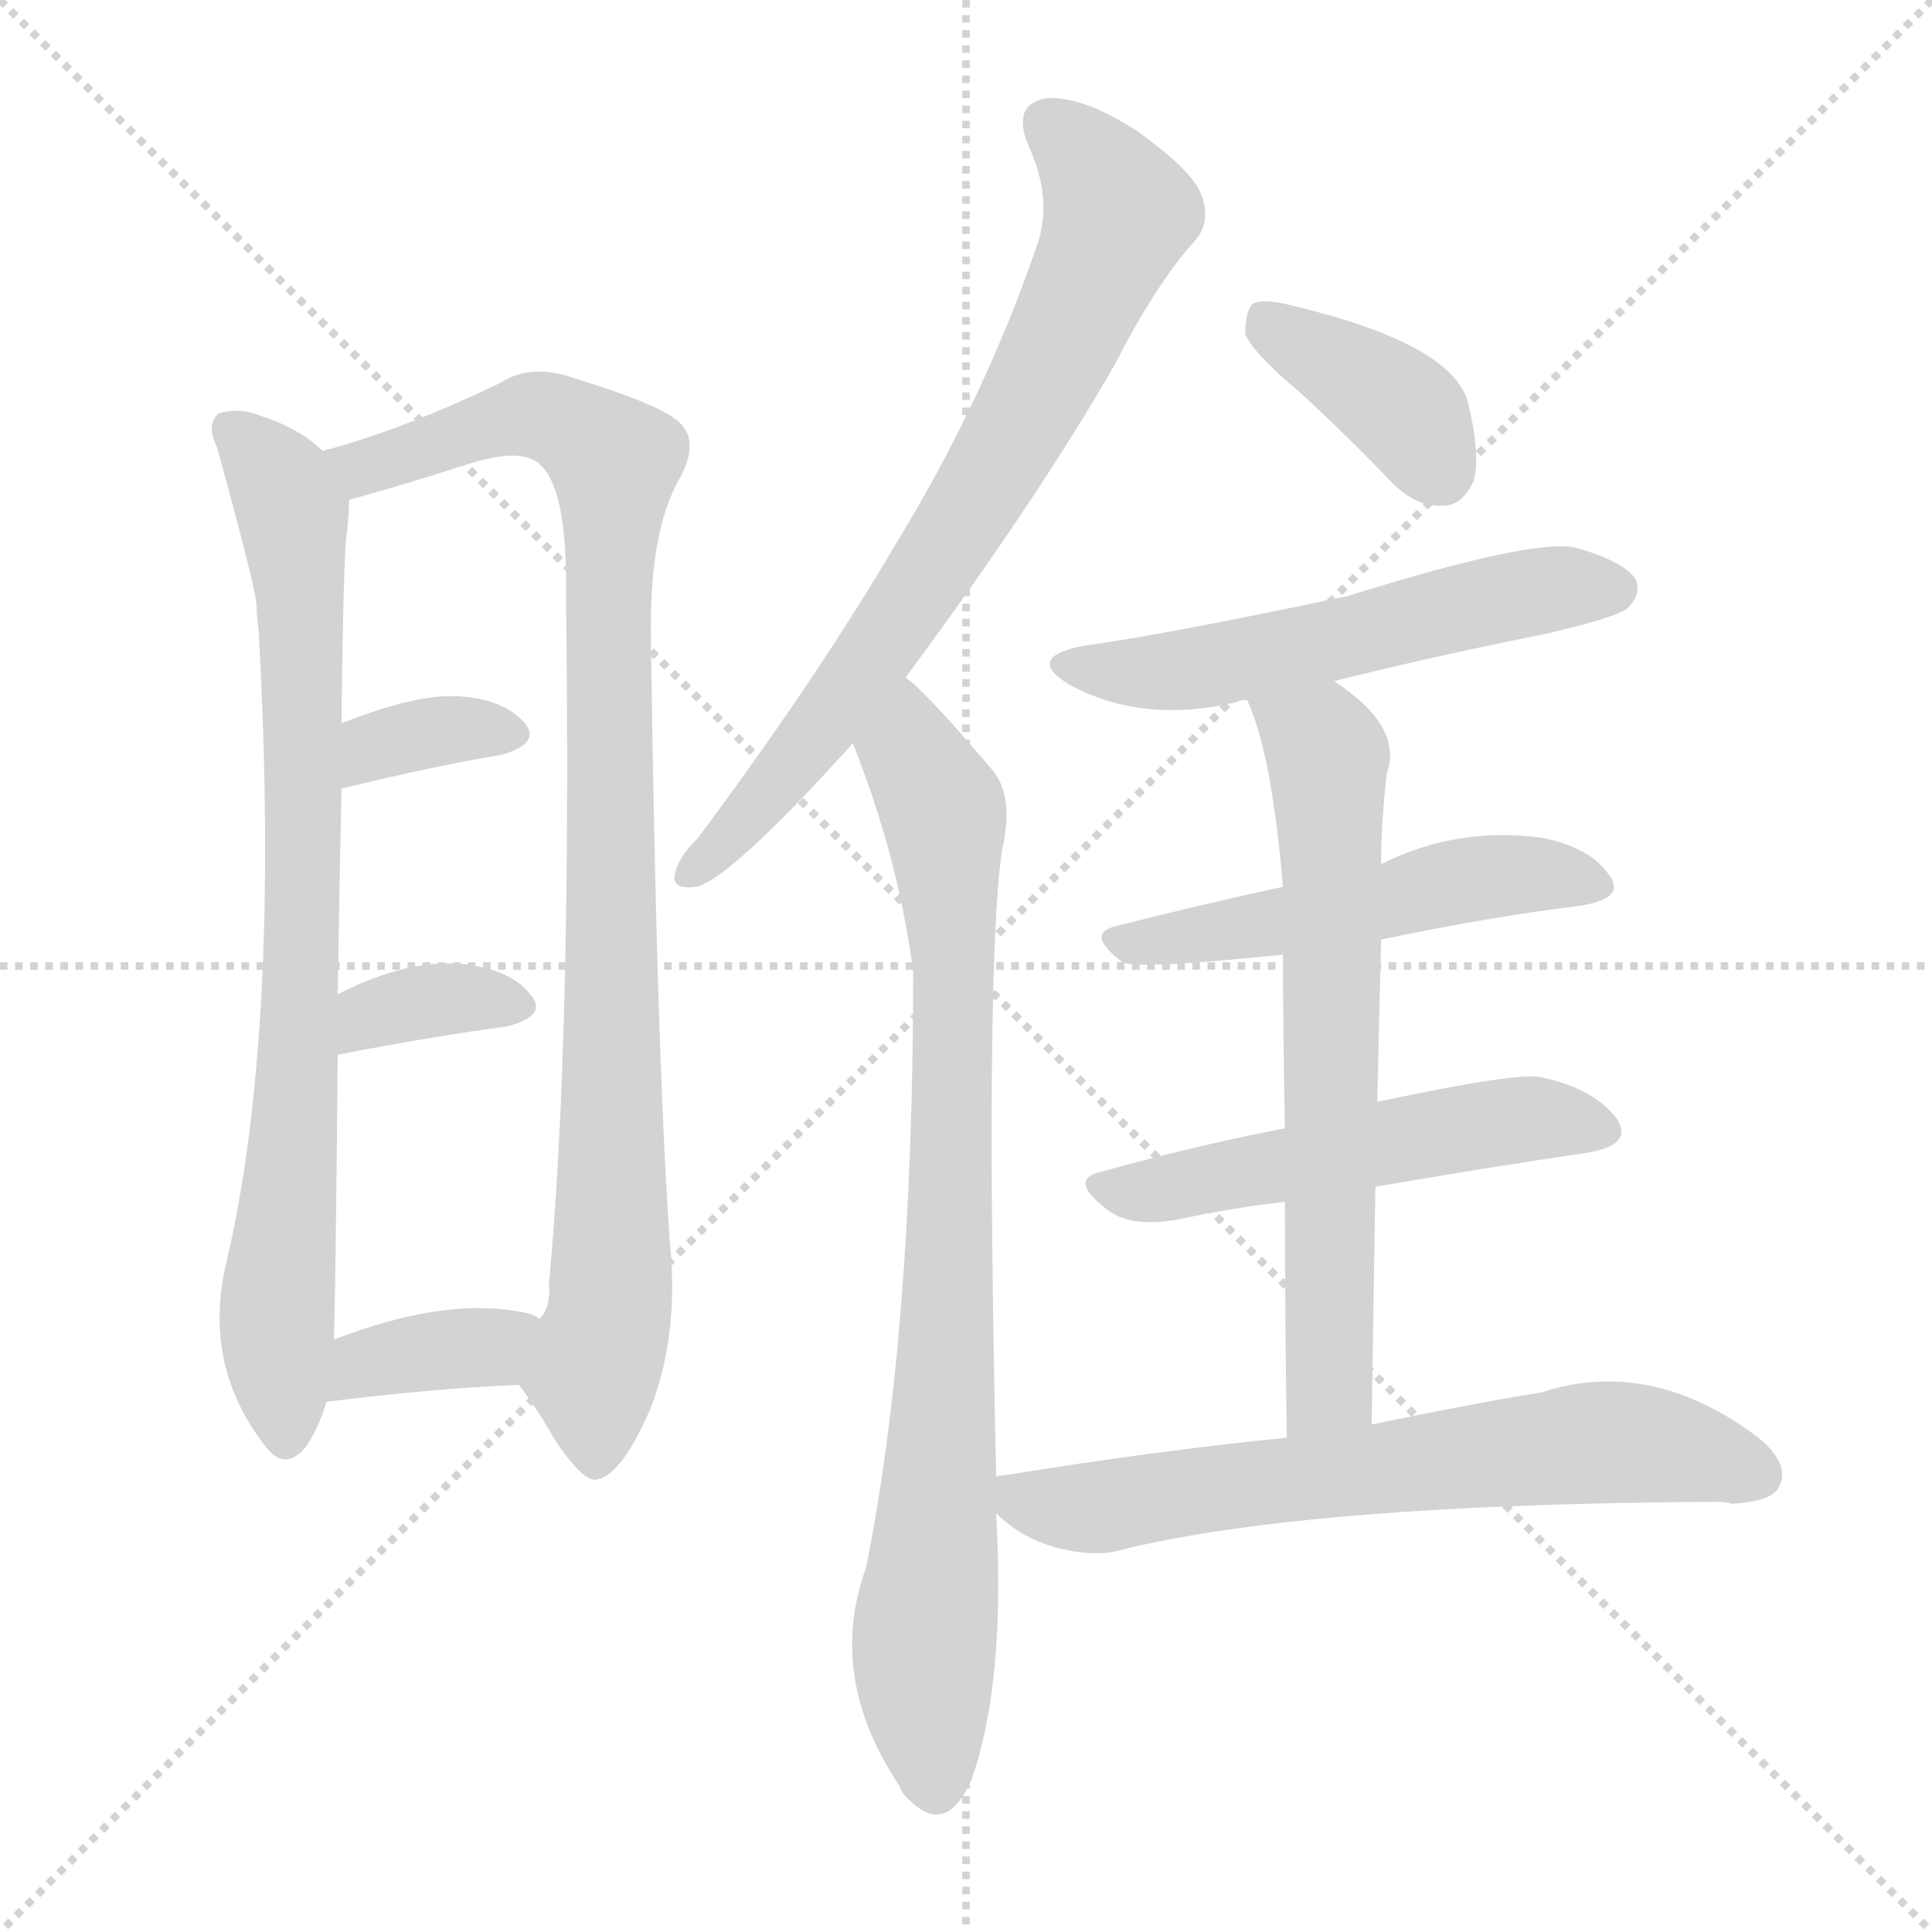
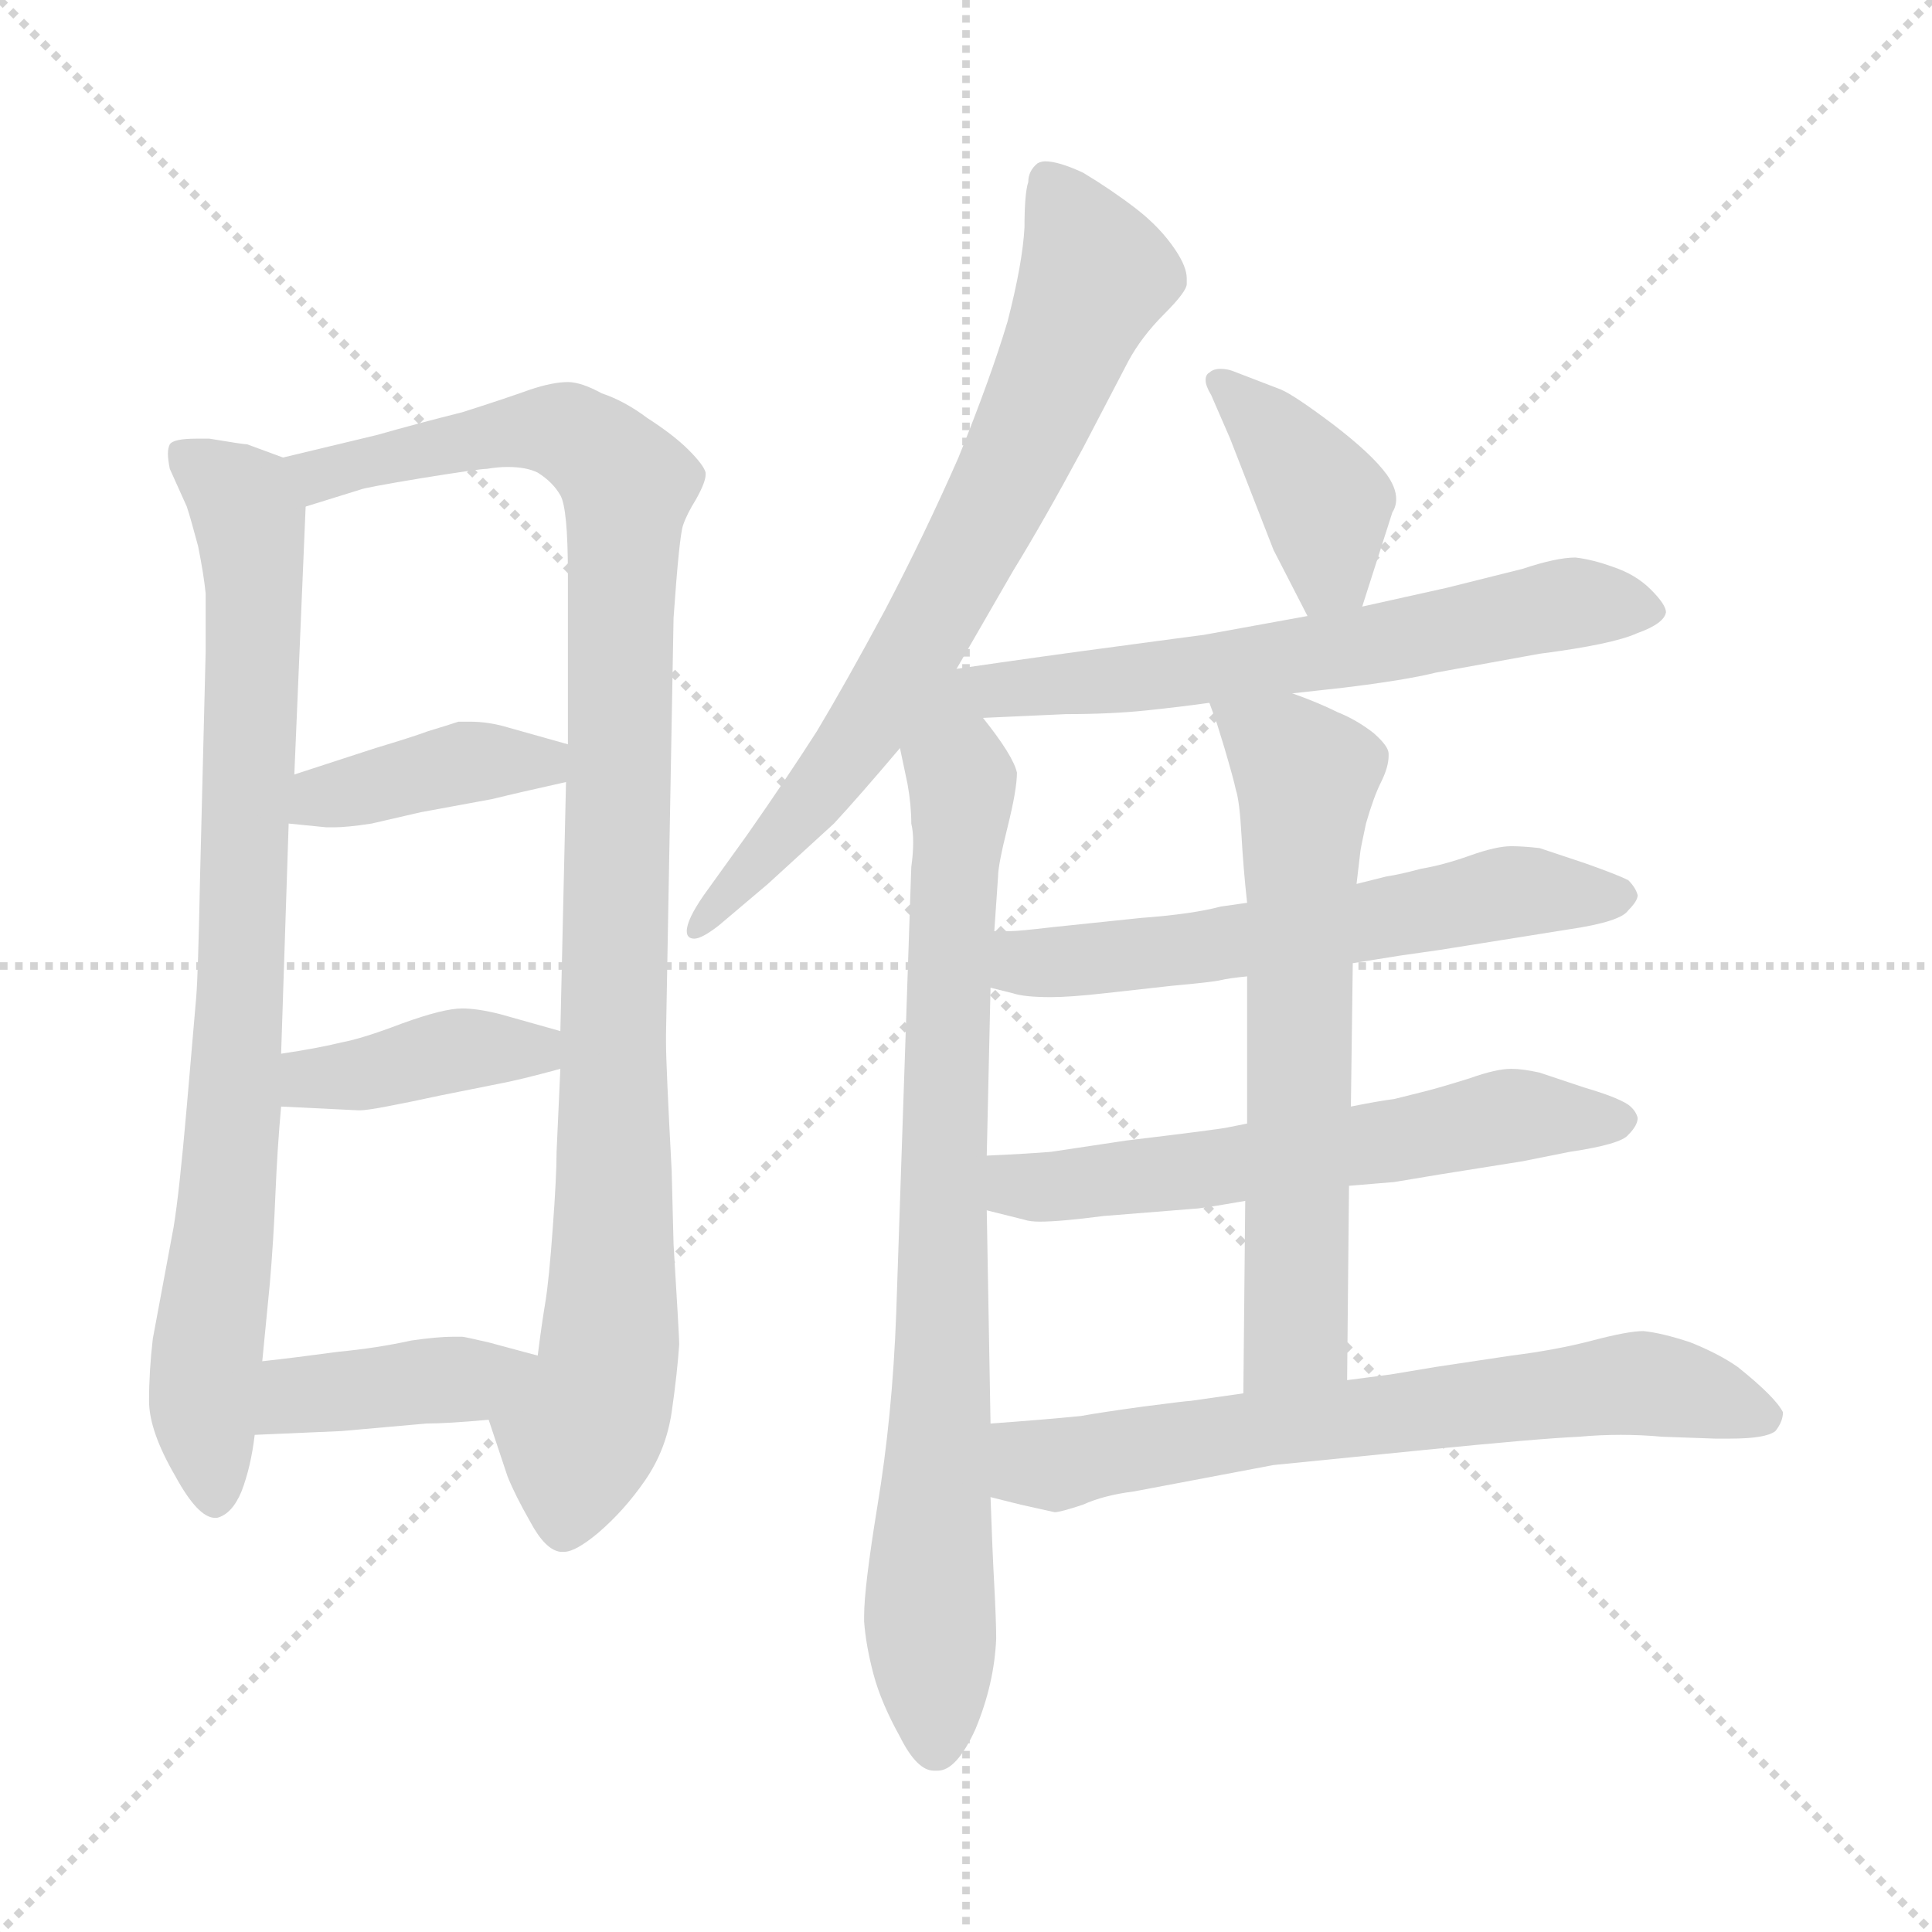
<svg xmlns="http://www.w3.org/2000/svg" version="1.1" viewBox="0 0 1024 1024">
  <g stroke="lightgray" stroke-dasharray="1,1" stroke-width="1" transform="scale(4, 4)">
    <line x1="0" y1="0" x2="256" y2="256" />
    <line x1="256" y1="0" x2="0" y2="256" />
    <line x1="128" y1="0" x2="128" y2="256" />
    <line x1="0" y1="128" x2="256" y2="128" />
  </g>
-   <g transform="scale(1.0, -1.0) translate(0.0, -920.00)">
+   <g transform="scale(1.0, -1.0) translate(0.0, -804.50)">
    <style type="text/css">
      
        @keyframes keyframes0 {
          from {
            stroke: blue;
-             stroke-dashoffset: 803;
+             stroke-dashoffset: 828;
+             stroke-width: 128;
+           }
+           73% {
+             animation-timing-function: step-end;
+             stroke: blue;
+             stroke-dashoffset: 0;
+             stroke-width: 128;
+           }
+           to {
+             stroke: black;
+             stroke-width: 1024;
+           }
+         }
+         #make-me-a-hanzi-animation-0 {
+           animation: keyframes0 0.924s both;
+           animation-delay: 0s;
+           animation-timing-function: linear;
+         }
+       
+         @keyframes keyframes1 {
+           from {
+             stroke: blue;
+             stroke-dashoffset: 1003;
+             stroke-width: 128;
+           }
+           77% {
+             animation-timing-function: step-end;
+             stroke: blue;
+             stroke-dashoffset: 0;
+             stroke-width: 128;
+           }
+           to {
+             stroke: black;
+             stroke-width: 1024;
+           }
+         }
+         #make-me-a-hanzi-animation-1 {
+           animation: keyframes1 1.066s both;
+           animation-delay: 0.924s;
+           animation-timing-function: linear;
+         }
+       
+         @keyframes keyframes2 {
+           from {
+             stroke: blue;
+             stroke-dashoffset: 397;
+             stroke-width: 128;
+           }
+           56% {
+             animation-timing-function: step-end;
+             stroke: blue;
+             stroke-dashoffset: 0;
+             stroke-width: 128;
+           }
+           to {
+             stroke: black;
+             stroke-width: 1024;
+           }
+         }
+         #make-me-a-hanzi-animation-2 {
+           animation: keyframes2 0.573s both;
+           animation-delay: 1.99s;
+           animation-timing-function: linear;
+         }
+       
+         @keyframes keyframes3 {
+           from {
+             stroke: blue;
+             stroke-dashoffset: 395;
+             stroke-width: 128;
+           }
+           56% {
+             animation-timing-function: step-end;
+             stroke: blue;
+             stroke-dashoffset: 0;
+             stroke-width: 128;
+           }
+           to {
+             stroke: black;
+             stroke-width: 1024;
+           }
+         }
+         #make-me-a-hanzi-animation-3 {
+           animation: keyframes3 0.571s both;
+           animation-delay: 2.563s;
+           animation-timing-function: linear;
+         }
+       
+         @keyframes keyframes4 {
+           from {
+             stroke: blue;
+             stroke-dashoffset: 399;
+             stroke-width: 128;
+           }
+           56% {
+             animation-timing-function: step-end;
+             stroke: blue;
+             stroke-dashoffset: 0;
+             stroke-width: 128;
+           }
+           to {
+             stroke: black;
+             stroke-width: 1024;
+           }
+         }
+         #make-me-a-hanzi-animation-4 {
+           animation: keyframes4 0.575s both;
+           animation-delay: 3.135s;
+           animation-timing-function: linear;
+         }
+       
+         @keyframes keyframes5 {
+           from {
+             stroke: blue;
+             stroke-dashoffset: 725;
+             stroke-width: 128;
+           }
+           70% {
+             animation-timing-function: step-end;
+             stroke: blue;
+             stroke-dashoffset: 0;
+             stroke-width: 128;
+           }
+           to {
+             stroke: black;
+             stroke-width: 1024;
+           }
+         }
+         #make-me-a-hanzi-animation-5 {
+           animation: keyframes5 0.84s both;
+           animation-delay: 3.709s;
+           animation-timing-function: linear;
+         }
+       
+         @keyframes keyframes6 {
+           from {
+             stroke: blue;
+             stroke-dashoffset: 794;
            stroke-width: 128;
          }
          72% {
            animation-timing-function: step-end;
            stroke: blue;
            stroke-dashoffset: 0;
            stroke-width: 128;
          }
          to {
            stroke: black;
            stroke-width: 1024;
          }
        }
-         #make-me-a-hanzi-animation-0 {
-           animation: keyframes0 0.903s both;
-           animation-delay: 0s;
-           animation-timing-function: linear;
-         }
-       
-         @keyframes keyframes1 {
-           from {
-             stroke: blue;
-             stroke-dashoffset: 944;
-             stroke-width: 128;
-           }
-           75% {
-             animation-timing-function: step-end;
-             stroke: blue;
-             stroke-dashoffset: 0;
-             stroke-width: 128;
-           }
-           to {
-             stroke: black;
-             stroke-width: 1024;
-           }
-         }
-         #make-me-a-hanzi-animation-1 {
-           animation: keyframes1 1.018s both;
-           animation-delay: 0.903s;
-           animation-timing-function: linear;
-         }
-       
-         @keyframes keyframes2 {
-           from {
-             stroke: blue;
-             stroke-dashoffset: 346;
-             stroke-width: 128;
-           }
-           53% {
-             animation-timing-function: step-end;
-             stroke: blue;
-             stroke-dashoffset: 0;
-             stroke-width: 128;
-           }
-           to {
-             stroke: black;
-             stroke-width: 1024;
-           }
-         }
-         #make-me-a-hanzi-animation-2 {
-           animation: keyframes2 0.532s both;
-           animation-delay: 1.922s;
-           animation-timing-function: linear;
-         }
-       
-         @keyframes keyframes3 {
-           from {
-             stroke: blue;
-             stroke-dashoffset: 353;
-             stroke-width: 128;
-           }
-           53% {
-             animation-timing-function: step-end;
-             stroke: blue;
-             stroke-dashoffset: 0;
-             stroke-width: 128;
-           }
-           to {
-             stroke: black;
-             stroke-width: 1024;
-           }
-         }
-         #make-me-a-hanzi-animation-3 {
-           animation: keyframes3 0.537s both;
-           animation-delay: 2.453s;
-           animation-timing-function: linear;
-         }
-       
-         @keyframes keyframes4 {
-           from {
-             stroke: blue;
-             stroke-dashoffset: 364;
-             stroke-width: 128;
-           }
-           54% {
-             animation-timing-function: step-end;
-             stroke: blue;
-             stroke-dashoffset: 0;
-             stroke-width: 128;
-           }
-           to {
-             stroke: black;
-             stroke-width: 1024;
-           }
-         }
-         #make-me-a-hanzi-animation-4 {
-           animation: keyframes4 0.546s both;
-           animation-delay: 2.991s;
-           animation-timing-function: linear;
-         }
-       
-         @keyframes keyframes5 {
-           from {
-             stroke: blue;
-             stroke-dashoffset: 734;
-             stroke-width: 128;
-           }
-           70% {
-             animation-timing-function: step-end;
-             stroke: blue;
-             stroke-dashoffset: 0;
-             stroke-width: 128;
-           }
-           to {
-             stroke: black;
-             stroke-width: 1024;
-           }
-         }
-         #make-me-a-hanzi-animation-5 {
-           animation: keyframes5 0.847s both;
-           animation-delay: 3.537s;
-           animation-timing-function: linear;
-         }
-       
-         @keyframes keyframes6 {
-           from {
-             stroke: blue;
-             stroke-dashoffset: 842;
-             stroke-width: 128;
-           }
-           73% {
-             animation-timing-function: step-end;
-             stroke: blue;
-             stroke-dashoffset: 0;
-             stroke-width: 128;
-           }
-           to {
-             stroke: black;
-             stroke-width: 1024;
-           }
-         }
        #make-me-a-hanzi-animation-6 {
-           animation: keyframes6 0.935s both;
-           animation-delay: 4.384s;
+           animation: keyframes6 0.896s both;
+           animation-delay: 4.549s;
          animation-timing-function: linear;
        }
      
        @keyframes keyframes7 {
          from {
            stroke: blue;
-             stroke-dashoffset: 384;
+             stroke-dashoffset: 393;
            stroke-width: 128;
          }
          56% {
            animation-timing-function: step-end;
            stroke: blue;
            stroke-dashoffset: 0;
            stroke-width: 128;
          }
          to {
            stroke: black;
            stroke-width: 1024;
          }
        }
        #make-me-a-hanzi-animation-7 {
-           animation: keyframes7 0.562s both;
-           animation-delay: 5.319s;
+           animation: keyframes7 0.57s both;
+           animation-delay: 5.445s;
          animation-timing-function: linear;
        }
      
        @keyframes keyframes8 {
          from {
            stroke: blue;
-             stroke-dashoffset: 548;
-             stroke-width: 128;
-           }
-           64% {
+             stroke-dashoffset: 660;
+             stroke-width: 128;
+           }
+           68% {
            animation-timing-function: step-end;
            stroke: blue;
            stroke-dashoffset: 0;
            stroke-width: 128;
          }
          to {
            stroke: black;
            stroke-width: 1024;
          }
        }
        #make-me-a-hanzi-animation-8 {
-           animation: keyframes8 0.696s both;
-           animation-delay: 5.882s;
+           animation: keyframes8 0.787s both;
+           animation-delay: 6.015s;
          animation-timing-function: linear;
        }
      
        @keyframes keyframes9 {
          from {
            stroke: blue;
-             stroke-dashoffset: 511;
-             stroke-width: 128;
-           }
-           62% {
+             stroke-dashoffset: 589;
+             stroke-width: 128;
+           }
+           66% {
            animation-timing-function: step-end;
            stroke: blue;
            stroke-dashoffset: 0;
            stroke-width: 128;
          }
          to {
            stroke: black;
            stroke-width: 1024;
          }
        }
        #make-me-a-hanzi-animation-9 {
-           animation: keyframes9 0.666s both;
-           animation-delay: 6.578s;
+           animation: keyframes9 0.729s both;
+           animation-delay: 6.802s;
          animation-timing-function: linear;
        }
      
        @keyframes keyframes10 {
          from {
            stroke: blue;
-             stroke-dashoffset: 520;
-             stroke-width: 128;
-           }
-           63% {
+             stroke-dashoffset: 592;
+             stroke-width: 128;
+           }
+           66% {
            animation-timing-function: step-end;
            stroke: blue;
            stroke-dashoffset: 0;
            stroke-width: 128;
          }
          to {
            stroke: black;
            stroke-width: 1024;
          }
        }
        #make-me-a-hanzi-animation-10 {
-           animation: keyframes10 0.673s both;
-           animation-delay: 7.244s;
+           animation: keyframes10 0.732s both;
+           animation-delay: 7.532s;
          animation-timing-function: linear;
        }
      
        @keyframes keyframes11 {
          from {
            stroke: blue;
-             stroke-dashoffset: 658;
+             stroke-dashoffset: 641;
            stroke-width: 128;
          }
          68% {
            animation-timing-function: step-end;
            stroke: blue;
            stroke-dashoffset: 0;
            stroke-width: 128;
          }
          to {
            stroke: black;
            stroke-width: 1024;
          }
        }
        #make-me-a-hanzi-animation-11 {
-           animation: keyframes11 0.785s both;
-           animation-delay: 7.917s;
+           animation: keyframes11 0.772s both;
+           animation-delay: 8.264s;
          animation-timing-function: linear;
        }
      
        @keyframes keyframes12 {
          from {
            stroke: blue;
-             stroke-dashoffset: 664;
+             stroke-dashoffset: 668;
            stroke-width: 128;
          }
          68% {
            animation-timing-function: step-end;
            stroke: blue;
            stroke-dashoffset: 0;
            stroke-width: 128;
          }
          to {
            stroke: black;
            stroke-width: 1024;
          }
        }
        #make-me-a-hanzi-animation-12 {
-           animation: keyframes12 0.79s both;
-           animation-delay: 8.702s;
+           animation: keyframes12 0.794s both;
+           animation-delay: 9.035s;
          animation-timing-function: linear;
        }
      
    </style>
-     <path d="M 171 681 Q 159 693 137 700 Q 127 704 116 701 Q 109 695 115 683 Q 134 614 136 600 Q 136 594 137 587 Q 149 374 120 251 Q 107 196 141 153 Q 151 140 162 153 Q 169 163 173 177 L 177 210 Q 178 246 179 361 L 179 393 Q 180 457 181 502 L 181 536 Q 182 629 184 639 Q 185 649 185 655 C 186 670 186 670 171 681 Z" fill="lightgray" />
-     <path d="M 275 186 Q 285 173 294 157 Q 310 133 317 136 Q 330 139 345 174 Q 360 213 355 262 Q 348 362 345 581 Q 344 638 360 666 Q 370 684 362 694 Q 355 704 306 719 Q 282 728 265 717 Q 213 692 171 681 C 142 673 156 647 185 655 Q 188 656 192 657 Q 217 664 248 674 Q 276 683 286 674 Q 301 661 300 603 Q 303 368 291 240 Q 292 227 286 221 C 279 192 273 189 275 186 Z" fill="lightgray" />
-     <path d="M 181 502 Q 230 514 266 520 Q 287 526 278 537 Q 266 550 242 551 Q 220 552 182 537 Q 181 537 181 536 C 155 521 152 495 181 502 Z" fill="lightgray" />
-     <path d="M 179 361 Q 231 371 269 376 Q 291 382 281 393 Q 271 406 246 409 Q 216 412 179 393 C 152 380 150 355 179 361 Z" fill="lightgray" />
-     <path d="M 173 177 Q 228 184 275 186 C 305 187 312 207 286 221 Q 282 224 274 225 Q 234 232 177 210 C 149 199 143 173 173 177 Z" fill="lightgray" />
-     <path d="M 480 561 Q 549 654 591 727 Q 613 770 633 792 Q 642 802 637 816 Q 633 829 602 851 Q 574 869 555 868 Q 536 865 545 843 Q 558 815 550 791 Q 522 709 475 632 Q 432 559 370 476 Q 360 466 358 458 Q 355 448 369 450 Q 387 454 452 526 L 480 561 Z" fill="lightgray" />
-     <path d="M 528 137 Q 522 405 531 469 Q 538 499 525 513 Q 492 552 480 561 C 458 581 441 554 452 526 Q 476 466 484 405 Q 484 213 459 89 Q 438 31 477 -27 Q 478 -31 483 -35 Q 502 -53 515 -23 Q 533 28 528 118 L 528 137 Z" fill="lightgray" />
-     <path d="M 689 712 Q 713 690 738 664 Q 751 651 765 652 Q 775 652 781 665 Q 785 678 778 707 Q 769 738 685 758 Q 670 762 664 759 Q 660 755 660 743 Q 664 733 689 712 Z" fill="lightgray" />
-     <path d="M 707 559 Q 759 572 819 584 Q 858 593 863 598 Q 870 605 867 613 Q 860 623 834 630 Q 810 634 714 604 Q 614 583 576 578 Q 542 572 567 557 Q 606 536 656 548 Q 657 549 661 549 L 707 559 Z" fill="lightgray" />
-     <path d="M 732 422 Q 789 434 838 440 Q 862 444 853 456 Q 843 471 817 476 Q 772 482 732 462 L 680 450 Q 634 440 591 429 Q 575 425 595 410 Q 602 406 680 414 L 732 422 Z" fill="lightgray" />
-     <path d="M 729 291 Q 787 301 841 309 Q 866 313 857 327 Q 845 343 817 349 Q 805 352 730 336 L 681 322 Q 630 312 584 299 Q 565 295 588 278 Q 601 269 626 274 Q 654 280 681 283 L 729 291 Z" fill="lightgray" />
-     <path d="M 727 165 Q 728 232 729 291 L 730 336 Q 731 382 732 422 L 732 462 Q 732 483 735 510 Q 744 535 707 559 C 683 577 650 577 661 549 Q 674 521 680 450 L 680 414 Q 680 378 681 322 L 681 283 Q 681 231 682 158 C 682 128 727 135 727 165 Z" fill="lightgray" />
-     <path d="M 682 158 Q 612 151 532 138 Q 528 138 528 137 C 509 133 509 133 528 118 Q 541 105 559 100 Q 581 94 596 99 Q 696 123 911 124 Q 914 124 918 123 Q 939 124 943 132 Q 949 144 932 158 Q 875 201 817 182 Q 780 176 727 165 L 682 158 Z" fill="lightgray" />
+     <path d="M 150 562 L 131 569 Q 129 569 111 572 L 104 572 Q 92 572 90 569 Q 89 567 89 564 Q 89 561 90 556 L 99 536 Q 101 530 105 515 Q 108 500 109 490 L 109 459 L 106 338 Q 105 288 104 276 L 99 218 Q 95 172 92 154 L 81 95 Q 79 78 79 62 Q 79 46 93 22 Q 105 0 114 0 L 115 0 Q 123 2 128 14 Q 133 27 135 44 L 139 83 L 143 124 Q 145 147 146 172 Q 147 196 149 218 L 149 246 L 153 368 L 156 394 L 162 536 C 163 557 163 557 150 562 Z" fill="lightgray" />
+     <path d="M 259 52 L 269 22 Q 273 12 281 -2 Q 289 -17 297 -18 L 299 -18 Q 305 -18 317 -8 Q 331 4 342 20 Q 353 36 356 56 Q 359 77 360 92 Q 360 96 357 145 L 356 184 Q 353 240 353 252 L 353 256 L 357 477 Q 360 520 362 526 Q 364 532 369 540 Q 374 549 374 553 L 374 554 Q 373 558 365 566 Q 357 574 343 583 Q 331 592 319 596 Q 308 602 301 602 Q 293 602 281 598 Q 267 593 245 586 Q 221 580 200 574 L 150 562 C 121 555 133 527 162 536 L 191 545 Q 193 546 223 551 Q 254 556 258 556 Q 264 557 269 557 Q 279 557 285 554 Q 293 549 297 542 Q 301 535 301 500 L 301 410 L 300 390 L 297 258 L 297 238 L 295 194 Q 295 181 293 154 Q 291 126 289 114 Q 287 102 285 86 C 281 56 250 80 259 52 Z" fill="lightgray" />
+     <path d="M 153 368 L 173 366 L 177 366 Q 184 366 197 368 L 223 374 L 261 381 Q 273 384 300 390 C 329 397 330 402 301 410 L 269 419 Q 259 422 249 422 L 243 422 Q 237 420 227 417 Q 219 414 199 408 L 156 394 C 127 385 123 371 153 368 Z" fill="lightgray" />
+     <path d="M 149 218 L 190 216 L 191 216 Q 197 216 234 224 L 264 230 Q 275 232 297 238 C 326 246 326 250 297 258 L 265 267 Q 253 270 245 270 Q 235 270 213 262 Q 192 254 181 252 Q 169 249 149 246 C 119 241 119 219 149 218 Z" fill="lightgray" />
+     <path d="M 135 44 L 181 46 L 226 50 Q 237 50 259 52 C 289 55 314 78 285 86 L 259 93 Q 246 96 245 96 L 240 96 Q 232 96 218 94 Q 200 90 179 88 Q 157 85 139 83 C 109 80 105 43 135 44 Z" fill="lightgray" />
+     <path d="M 507 450 L 537 502 Q 553 528 574 567 L 598 613 Q 605 626 617 638 Q 629 650 629 654 L 629 657 Q 629 663 623 672 Q 615 684 602 694 Q 589 704 574 713 Q 561 719 554 719 Q 552 719 550 718 Q 545 714 545 708 Q 543 702 543 684 Q 542 665 534 634 Q 525 604 508 562 Q 490 521 469 481 Q 448 442 433 417 Q 417 392 396 362 L 373 330 Q 364 317 364 311 Q 364 309 365 308 Q 366 307 368 307 Q 372 307 381 314 L 407 336 L 442 368 Q 455 382 477 408 L 507 450 Z" fill="lightgray" />
+     <path d="M 477 408 L 481 389 Q 483 378 483 368 Q 484 364 484 358 Q 484 352 483 345 L 475 108 Q 473 54 465 6 Q 458 -37 458 -52 L 458 -55 Q 459 -68 463 -83 Q 467 -98 477 -116 Q 486 -134 495 -134 L 497 -134 Q 507 -134 517 -112 Q 527 -88 528 -64 Q 528 -55 527 -36 Q 526 -18 525 11 L 525 50 L 523 163 L 523 192 L 525 281 L 527 311 L 529 340 Q 529 346 534 366 Q 539 386 539 395 Q 537 404 521 424 C 503 448 471 437 477 408 Z" fill="lightgray" />
+     <path d="M 722 483 L 738 533 Q 740 536 740 540 Q 740 546 735 553 Q 727 564 706 580 Q 686 595 679 598 L 653 608 Q 650 609 647 609 Q 643 609 641 607 Q 639 606 639 603 Q 639 600 642 595 L 652 572 L 675 513 L 693 478 C 707 451 713 454 722 483 Z" fill="lightgray" />
+     <path d="M 685 437 L 712 440 Q 745 444 761 448 L 816 458 Q 855 463 868 469 Q 882 474 883 480 Q 883 484 875 492 Q 867 500 855 504 Q 844 508 835 509 Q 825 509 807 503 L 767 493 L 722 483 L 693 478 L 638 468 Q 630 467 593 462 Q 555 457 507 450 C 435 440 456 421 521 424 L 565 426 Q 589 426 608 428 Q 627 430 641 432 L 685 437 Z" fill="lightgray" />
+     <path d="M 717 294 L 742 298 L 763 301 L 807 308 L 832 312 Q 859 316 863 322 Q 868 327 868 330 Q 867 334 863 338 Q 857 341 840 347 L 816 355 Q 807 356 801 356 Q 793 356 779 351 Q 765 346 753 344 Q 742 341 735 340 L 719 336 L 661 326 L 647 324 Q 632 320 605 318 L 557 313 Q 540 311 536 311 L 527 311 C 497 311 496 288 525 281 L 537 278 Q 543 276 557 276 Q 567 276 585 278 L 621 282 Q 643 284 647 285 Q 651 286 661 287 L 717 294 Z" fill="lightgray" />
+     <path d="M 715 176 L 739 178 L 763 182 L 807 189 L 832 194 Q 859 198 863 203 Q 868 208 868 212 Q 867 216 863 219 Q 857 223 840 228 L 816 236 Q 807 238 801 238 Q 793 238 779 233 Q 763 228 755 226 L 739 222 Q 731 221 716 218 L 661 209 L 651 207 Q 647 206 597 200 L 557 194 Q 545 193 523 192 C 493 191 494 170 523 163 L 543 158 Q 546 157 551 157 Q 562 157 585 160 L 635 164 Q 643 165 660 168 L 715 176 Z" fill="lightgray" />
+     <path d="M 719 336 L 721 353 Q 721 354 724 368 Q 728 382 732 390 Q 736 398 736 404 L 736 405 Q 736 409 728 416 Q 719 423 709 427 Q 699 432 685 437 C 657 448 632 457 641 432 L 645 421 L 649 408 Q 654 391 655 386 Q 657 380 658 362 Q 659 344 661 326 L 661 287 L 661 209 L 660 168 L 659 66 C 659 36 714 43 714 73 L 715 176 L 716 218 L 717 294 L 719 336 Z" fill="lightgray" />
+     <path d="M 525 11 L 541 7 L 559 3 Q 562 3 574 7 Q 585 12 601 14 L 675 28 L 755 36 Q 815 42 837 43 Q 848 44 859 44 Q 870 44 881 43 L 909 42 L 917 42 Q 936 42 941 46 Q 945 51 945 56 Q 943 60 937 66 Q 931 72 921 80 Q 911 87 896 93 Q 881 98 871 99 Q 863 99 844 94 Q 825 89 801 86 L 761 80 L 737 76 L 714 73 L 659 66 L 631 62 Q 629 62 606 59 Q 584 56 573 54 Q 563 53 551 52 Q 539 51 525 50 C 495 48 496 18 525 11 Z" fill="lightgray" />
    <clipPath id="make-me-a-hanzi-clip-0">
-       <path d="M 171 681 Q 159 693 137 700 Q 127 704 116 701 Q 109 695 115 683 Q 134 614 136 600 Q 136 594 137 587 Q 149 374 120 251 Q 107 196 141 153 Q 151 140 162 153 Q 169 163 173 177 L 177 210 Q 178 246 179 361 L 179 393 Q 180 457 181 502 L 181 536 Q 182 629 184 639 Q 185 649 185 655 C 186 670 186 670 171 681 Z" />
-     </clipPath>
-     <path clip-path="url(#make-me-a-hanzi-clip-0)" d="M 122 693 L 149 663 L 160 592 L 159 350 L 147 238 L 152 158" fill="none" id="make-me-a-hanzi-animation-0" stroke-dasharray="675 1350" stroke-linecap="round" />
+       <path d="M 150 562 L 131 569 Q 129 569 111 572 L 104 572 Q 92 572 90 569 Q 89 567 89 564 Q 89 561 90 556 L 99 536 Q 101 530 105 515 Q 108 500 109 490 L 109 459 L 106 338 Q 105 288 104 276 L 99 218 Q 95 172 92 154 L 81 95 Q 79 78 79 62 Q 79 46 93 22 Q 105 0 114 0 L 115 0 Q 123 2 128 14 Q 133 27 135 44 L 139 83 L 143 124 Q 145 147 146 172 Q 147 196 149 218 L 149 246 L 153 368 L 156 394 L 162 536 C 163 557 163 557 150 562 Z" />
+     </clipPath>
+     <path clip-path="url(#make-me-a-hanzi-clip-0)" d="M 98 565 L 129 539 L 135 498 L 122 181 L 108 66 L 115 9" fill="none" id="make-me-a-hanzi-animation-0" stroke-dasharray="700 1400" stroke-linecap="round" />
    <clipPath id="make-me-a-hanzi-clip-1">
-       <path d="M 275 186 Q 285 173 294 157 Q 310 133 317 136 Q 330 139 345 174 Q 360 213 355 262 Q 348 362 345 581 Q 344 638 360 666 Q 370 684 362 694 Q 355 704 306 719 Q 282 728 265 717 Q 213 692 171 681 C 142 673 156 647 185 655 Q 188 656 192 657 Q 217 664 248 674 Q 276 683 286 674 Q 301 661 300 603 Q 303 368 291 240 Q 292 227 286 221 C 279 192 273 189 275 186 Z" />
-     </clipPath>
-     <path clip-path="url(#make-me-a-hanzi-clip-1)" d="M 179 677 L 194 673 L 279 700 L 293 698 L 324 678 L 324 238 L 314 191 L 316 147" fill="none" id="make-me-a-hanzi-animation-1" stroke-dasharray="816 1632" stroke-linecap="round" />
+       <path d="M 259 52 L 269 22 Q 273 12 281 -2 Q 289 -17 297 -18 L 299 -18 Q 305 -18 317 -8 Q 331 4 342 20 Q 353 36 356 56 Q 359 77 360 92 Q 360 96 357 145 L 356 184 Q 353 240 353 252 L 353 256 L 357 477 Q 360 520 362 526 Q 364 532 369 540 Q 374 549 374 553 L 374 554 Q 373 558 365 566 Q 357 574 343 583 Q 331 592 319 596 Q 308 602 301 602 Q 293 602 281 598 Q 267 593 245 586 Q 221 580 200 574 L 150 562 C 121 555 133 527 162 536 L 191 545 Q 193 546 223 551 Q 254 556 258 556 Q 264 557 269 557 Q 279 557 285 554 Q 293 549 297 542 Q 301 535 301 500 L 301 410 L 300 390 L 297 258 L 297 238 L 295 194 Q 295 181 293 154 Q 291 126 289 114 Q 287 102 285 86 C 281 56 250 80 259 52 Z" />
+     </clipPath>
+     <path clip-path="url(#make-me-a-hanzi-clip-1)" d="M 158 558 L 180 554 L 293 577 L 314 568 L 333 547 L 323 93 L 319 68 L 306 44 L 298 -7" fill="none" id="make-me-a-hanzi-animation-1" stroke-dasharray="875 1750" stroke-linecap="round" />
    <clipPath id="make-me-a-hanzi-clip-2">
-       <path d="M 181 502 Q 230 514 266 520 Q 287 526 278 537 Q 266 550 242 551 Q 220 552 182 537 Q 181 537 181 536 C 155 521 152 495 181 502 Z" />
-     </clipPath>
-     <path clip-path="url(#make-me-a-hanzi-clip-2)" d="M 188 508 L 200 525 L 213 529 L 269 531" fill="none" id="make-me-a-hanzi-animation-2" stroke-dasharray="218 436" stroke-linecap="round" />
+       <path d="M 153 368 L 173 366 L 177 366 Q 184 366 197 368 L 223 374 L 261 381 Q 273 384 300 390 C 329 397 330 402 301 410 L 269 419 Q 259 422 249 422 L 243 422 Q 237 420 227 417 Q 219 414 199 408 L 156 394 C 127 385 123 371 153 368 Z" />
+     </clipPath>
+     <path clip-path="url(#make-me-a-hanzi-clip-2)" d="M 159 374 L 175 383 L 246 400 L 287 400 L 294 405" fill="none" id="make-me-a-hanzi-animation-2" stroke-dasharray="269 538" stroke-linecap="round" />
    <clipPath id="make-me-a-hanzi-clip-3">
-       <path d="M 179 361 Q 231 371 269 376 Q 291 382 281 393 Q 271 406 246 409 Q 216 412 179 393 C 152 380 150 355 179 361 Z" />
-     </clipPath>
-     <path clip-path="url(#make-me-a-hanzi-clip-3)" d="M 187 366 L 191 377 L 206 385 L 239 391 L 273 386" fill="none" id="make-me-a-hanzi-animation-3" stroke-dasharray="225 450" stroke-linecap="round" />
+       <path d="M 149 218 L 190 216 L 191 216 Q 197 216 234 224 L 264 230 Q 275 232 297 238 C 326 246 326 250 297 258 L 265 267 Q 253 270 245 270 Q 235 270 213 262 Q 192 254 181 252 Q 169 249 149 246 C 119 241 119 219 149 218 Z" />
+     </clipPath>
+     <path clip-path="url(#make-me-a-hanzi-clip-3)" d="M 156 225 L 165 233 L 290 253" fill="none" id="make-me-a-hanzi-animation-3" stroke-dasharray="267 534" stroke-linecap="round" />
    <clipPath id="make-me-a-hanzi-clip-4">
-       <path d="M 173 177 Q 228 184 275 186 C 305 187 312 207 286 221 Q 282 224 274 225 Q 234 232 177 210 C 149 199 143 173 173 177 Z" />
-     </clipPath>
-     <path clip-path="url(#make-me-a-hanzi-clip-4)" d="M 180 182 L 194 197 L 260 206 L 278 217" fill="none" id="make-me-a-hanzi-animation-4" stroke-dasharray="236 472" stroke-linecap="round" />
+       <path d="M 135 44 L 181 46 L 226 50 Q 237 50 259 52 C 289 55 314 78 285 86 L 259 93 Q 246 96 245 96 L 240 96 Q 232 96 218 94 Q 200 90 179 88 Q 157 85 139 83 C 109 80 105 43 135 44 Z" />
+     </clipPath>
+     <path clip-path="url(#make-me-a-hanzi-clip-4)" d="M 142 50 L 161 66 L 247 73 L 277 83" fill="none" id="make-me-a-hanzi-animation-4" stroke-dasharray="271 542" stroke-linecap="round" />
    <clipPath id="make-me-a-hanzi-clip-5">
-       <path d="M 480 561 Q 549 654 591 727 Q 613 770 633 792 Q 642 802 637 816 Q 633 829 602 851 Q 574 869 555 868 Q 536 865 545 843 Q 558 815 550 791 Q 522 709 475 632 Q 432 559 370 476 Q 360 466 358 458 Q 355 448 369 450 Q 387 454 452 526 L 480 561 Z" />
-     </clipPath>
-     <path clip-path="url(#make-me-a-hanzi-clip-5)" d="M 556 853 L 573 840 L 593 807 L 569 749 L 479 594 L 418 512 L 367 459" fill="none" id="make-me-a-hanzi-animation-5" stroke-dasharray="606 1212" stroke-linecap="round" />
+       <path d="M 507 450 L 537 502 Q 553 528 574 567 L 598 613 Q 605 626 617 638 Q 629 650 629 654 L 629 657 Q 629 663 623 672 Q 615 684 602 694 Q 589 704 574 713 Q 561 719 554 719 Q 552 719 550 718 Q 545 714 545 708 Q 543 702 543 684 Q 542 665 534 634 Q 525 604 508 562 Q 490 521 469 481 Q 448 442 433 417 Q 417 392 396 362 L 373 330 Q 364 317 364 311 Q 364 309 365 308 Q 366 307 368 307 Q 372 307 381 314 L 407 336 L 442 368 Q 455 382 477 408 L 507 450 Z" />
+     </clipPath>
+     <path clip-path="url(#make-me-a-hanzi-clip-5)" d="M 554 710 L 581 658 L 544 573 L 457 415 L 368 311" fill="none" id="make-me-a-hanzi-animation-5" stroke-dasharray="597 1194" stroke-linecap="round" />
    <clipPath id="make-me-a-hanzi-clip-6">
-       <path d="M 528 137 Q 522 405 531 469 Q 538 499 525 513 Q 492 552 480 561 C 458 581 441 554 452 526 Q 476 466 484 405 Q 484 213 459 89 Q 438 31 477 -27 Q 478 -31 483 -35 Q 502 -53 515 -23 Q 533 28 528 118 L 528 137 Z" />
-     </clipPath>
-     <path clip-path="url(#make-me-a-hanzi-clip-6)" d="M 478 553 L 482 521 L 500 490 L 506 410 L 500 149 L 490 51 L 495 -27" fill="none" id="make-me-a-hanzi-animation-6" stroke-dasharray="714 1428" stroke-linecap="round" />
+       <path d="M 477 408 L 481 389 Q 483 378 483 368 Q 484 364 484 358 Q 484 352 483 345 L 475 108 Q 473 54 465 6 Q 458 -37 458 -52 L 458 -55 Q 459 -68 463 -83 Q 467 -98 477 -116 Q 486 -134 495 -134 L 497 -134 Q 507 -134 517 -112 Q 527 -88 528 -64 Q 528 -55 527 -36 Q 526 -18 525 11 L 525 50 L 523 163 L 523 192 L 525 281 L 527 311 L 529 340 Q 529 346 534 366 Q 539 386 539 395 Q 537 404 521 424 C 503 448 471 437 477 408 Z" />
+     </clipPath>
+     <path clip-path="url(#make-me-a-hanzi-clip-6)" d="M 486 405 L 510 387 L 493 -26 L 496 -121" fill="none" id="make-me-a-hanzi-animation-6" stroke-dasharray="666 1332" stroke-linecap="round" />
    <clipPath id="make-me-a-hanzi-clip-7">
-       <path d="M 689 712 Q 713 690 738 664 Q 751 651 765 652 Q 775 652 781 665 Q 785 678 778 707 Q 769 738 685 758 Q 670 762 664 759 Q 660 755 660 743 Q 664 733 689 712 Z" />
-     </clipPath>
-     <path clip-path="url(#make-me-a-hanzi-clip-7)" d="M 669 753 L 736 709 L 764 670" fill="none" id="make-me-a-hanzi-animation-7" stroke-dasharray="256 512" stroke-linecap="round" />
+       <path d="M 722 483 L 738 533 Q 740 536 740 540 Q 740 546 735 553 Q 727 564 706 580 Q 686 595 679 598 L 653 608 Q 650 609 647 609 Q 643 609 641 607 Q 639 606 639 603 Q 639 600 642 595 L 652 572 L 675 513 L 693 478 C 707 451 713 454 722 483 Z" />
+     </clipPath>
+     <path clip-path="url(#make-me-a-hanzi-clip-7)" d="M 646 602 L 703 537 L 705 502 L 699 488" fill="none" id="make-me-a-hanzi-animation-7" stroke-dasharray="265 530" stroke-linecap="round" />
    <clipPath id="make-me-a-hanzi-clip-8">
-       <path d="M 707 559 Q 759 572 819 584 Q 858 593 863 598 Q 870 605 867 613 Q 860 623 834 630 Q 810 634 714 604 Q 614 583 576 578 Q 542 572 567 557 Q 606 536 656 548 Q 657 549 661 549 L 707 559 Z" />
-     </clipPath>
-     <path clip-path="url(#make-me-a-hanzi-clip-8)" d="M 569 569 L 630 565 L 803 605 L 856 608" fill="none" id="make-me-a-hanzi-animation-8" stroke-dasharray="420 840" stroke-linecap="round" />
+       <path d="M 685 437 L 712 440 Q 745 444 761 448 L 816 458 Q 855 463 868 469 Q 882 474 883 480 Q 883 484 875 492 Q 867 500 855 504 Q 844 508 835 509 Q 825 509 807 503 L 767 493 L 722 483 L 693 478 L 638 468 Q 630 467 593 462 Q 555 457 507 450 C 435 440 456 421 521 424 L 565 426 Q 589 426 608 428 Q 627 430 641 432 L 685 437 Z" />
+     </clipPath>
+     <path clip-path="url(#make-me-a-hanzi-clip-8)" d="M 484 411 L 514 437 L 731 463 L 832 485 L 874 482" fill="none" id="make-me-a-hanzi-animation-8" stroke-dasharray="532 1064" stroke-linecap="round" />
    <clipPath id="make-me-a-hanzi-clip-9">
-       <path d="M 732 422 Q 789 434 838 440 Q 862 444 853 456 Q 843 471 817 476 Q 772 482 732 462 L 680 450 Q 634 440 591 429 Q 575 425 595 410 Q 602 406 680 414 L 732 422 Z" />
-     </clipPath>
-     <path clip-path="url(#make-me-a-hanzi-clip-9)" d="M 593 420 L 667 428 L 795 456 L 820 457 L 843 450" fill="none" id="make-me-a-hanzi-animation-9" stroke-dasharray="383 766" stroke-linecap="round" />
+       <path d="M 717 294 L 742 298 L 763 301 L 807 308 L 832 312 Q 859 316 863 322 Q 868 327 868 330 Q 867 334 863 338 Q 857 341 840 347 L 816 355 Q 807 356 801 356 Q 793 356 779 351 Q 765 346 753 344 Q 742 341 735 340 L 719 336 L 661 326 L 647 324 Q 632 320 605 318 L 557 313 Q 540 311 536 311 L 527 311 C 497 311 496 288 525 281 L 537 278 Q 543 276 557 276 Q 567 276 585 278 L 621 282 Q 643 284 647 285 Q 651 286 661 287 L 717 294 Z" />
+     </clipPath>
+     <path clip-path="url(#make-me-a-hanzi-clip-9)" d="M 532 303 L 544 294 L 575 295 L 807 332 L 859 330" fill="none" id="make-me-a-hanzi-animation-9" stroke-dasharray="461 922" stroke-linecap="round" />
    <clipPath id="make-me-a-hanzi-clip-10">
-       <path d="M 729 291 Q 787 301 841 309 Q 866 313 857 327 Q 845 343 817 349 Q 805 352 730 336 L 681 322 Q 630 312 584 299 Q 565 295 588 278 Q 601 269 626 274 Q 654 280 681 283 L 729 291 Z" />
-     </clipPath>
-     <path clip-path="url(#make-me-a-hanzi-clip-10)" d="M 586 288 L 616 289 L 798 326 L 846 321" fill="none" id="make-me-a-hanzi-animation-10" stroke-dasharray="392 784" stroke-linecap="round" />
+       <path d="M 715 176 L 739 178 L 763 182 L 807 189 L 832 194 Q 859 198 863 203 Q 868 208 868 212 Q 867 216 863 219 Q 857 223 840 228 L 816 236 Q 807 238 801 238 Q 793 238 779 233 Q 763 228 755 226 L 739 222 Q 731 221 716 218 L 661 209 L 651 207 Q 647 206 597 200 L 557 194 Q 545 193 523 192 C 493 191 494 170 523 163 L 543 158 Q 546 157 551 157 Q 562 157 585 160 L 635 164 Q 643 165 660 168 L 715 176 Z" />
+     </clipPath>
+     <path clip-path="url(#make-me-a-hanzi-clip-10)" d="M 530 185 L 540 176 L 564 176 L 742 200 L 805 214 L 859 211" fill="none" id="make-me-a-hanzi-animation-10" stroke-dasharray="464 928" stroke-linecap="round" />
    <clipPath id="make-me-a-hanzi-clip-11">
-       <path d="M 727 165 Q 728 232 729 291 L 730 336 Q 731 382 732 422 L 732 462 Q 732 483 735 510 Q 744 535 707 559 C 683 577 650 577 661 549 Q 674 521 680 450 L 680 414 Q 680 378 681 322 L 681 283 Q 681 231 682 158 C 682 128 727 135 727 165 Z" />
-     </clipPath>
-     <path clip-path="url(#make-me-a-hanzi-clip-11)" d="M 669 547 L 700 526 L 705 493 L 705 190 L 688 167" fill="none" id="make-me-a-hanzi-animation-11" stroke-dasharray="530 1060" stroke-linecap="round" />
+       <path d="M 719 336 L 721 353 Q 721 354 724 368 Q 728 382 732 390 Q 736 398 736 404 L 736 405 Q 736 409 728 416 Q 719 423 709 427 Q 699 432 685 437 C 657 448 632 457 641 432 L 645 421 L 649 408 Q 654 391 655 386 Q 657 380 658 362 Q 659 344 661 326 L 661 287 L 661 209 L 660 168 L 659 66 C 659 36 714 43 714 73 L 715 176 L 716 218 L 717 294 L 719 336 Z" />
+     </clipPath>
+     <path clip-path="url(#make-me-a-hanzi-clip-11)" d="M 649 429 L 692 393 L 687 97 L 665 73" fill="none" id="make-me-a-hanzi-animation-11" stroke-dasharray="513 1026" stroke-linecap="round" />
    <clipPath id="make-me-a-hanzi-clip-12">
-       <path d="M 682 158 Q 612 151 532 138 Q 528 138 528 137 C 509 133 509 133 528 118 Q 541 105 559 100 Q 581 94 596 99 Q 696 123 911 124 Q 914 124 918 123 Q 939 124 943 132 Q 949 144 932 158 Q 875 201 817 182 Q 780 176 727 165 L 682 158 Z" />
-     </clipPath>
-     <path clip-path="url(#make-me-a-hanzi-clip-12)" d="M 531 132 L 551 122 L 580 121 L 853 156 L 886 153 L 932 138" fill="none" id="make-me-a-hanzi-animation-12" stroke-dasharray="536 1072" stroke-linecap="round" />
+       <path d="M 525 11 L 541 7 L 559 3 Q 562 3 574 7 Q 585 12 601 14 L 675 28 L 755 36 Q 815 42 837 43 Q 848 44 859 44 Q 870 44 881 43 L 909 42 L 917 42 Q 936 42 941 46 Q 945 51 945 56 Q 943 60 937 66 Q 931 72 921 80 Q 911 87 896 93 Q 881 98 871 99 Q 863 99 844 94 Q 825 89 801 86 L 761 80 L 737 76 L 714 73 L 659 66 L 631 62 Q 629 62 606 59 Q 584 56 573 54 Q 563 53 551 52 Q 539 51 525 50 C 495 48 496 18 525 11 Z" />
+     </clipPath>
+     <path clip-path="url(#make-me-a-hanzi-clip-12)" d="M 532 44 L 546 30 L 559 28 L 668 48 L 858 71 L 882 70 L 933 55" fill="none" id="make-me-a-hanzi-animation-12" stroke-dasharray="540 1080" stroke-linecap="round" />
  </g>
</svg>
